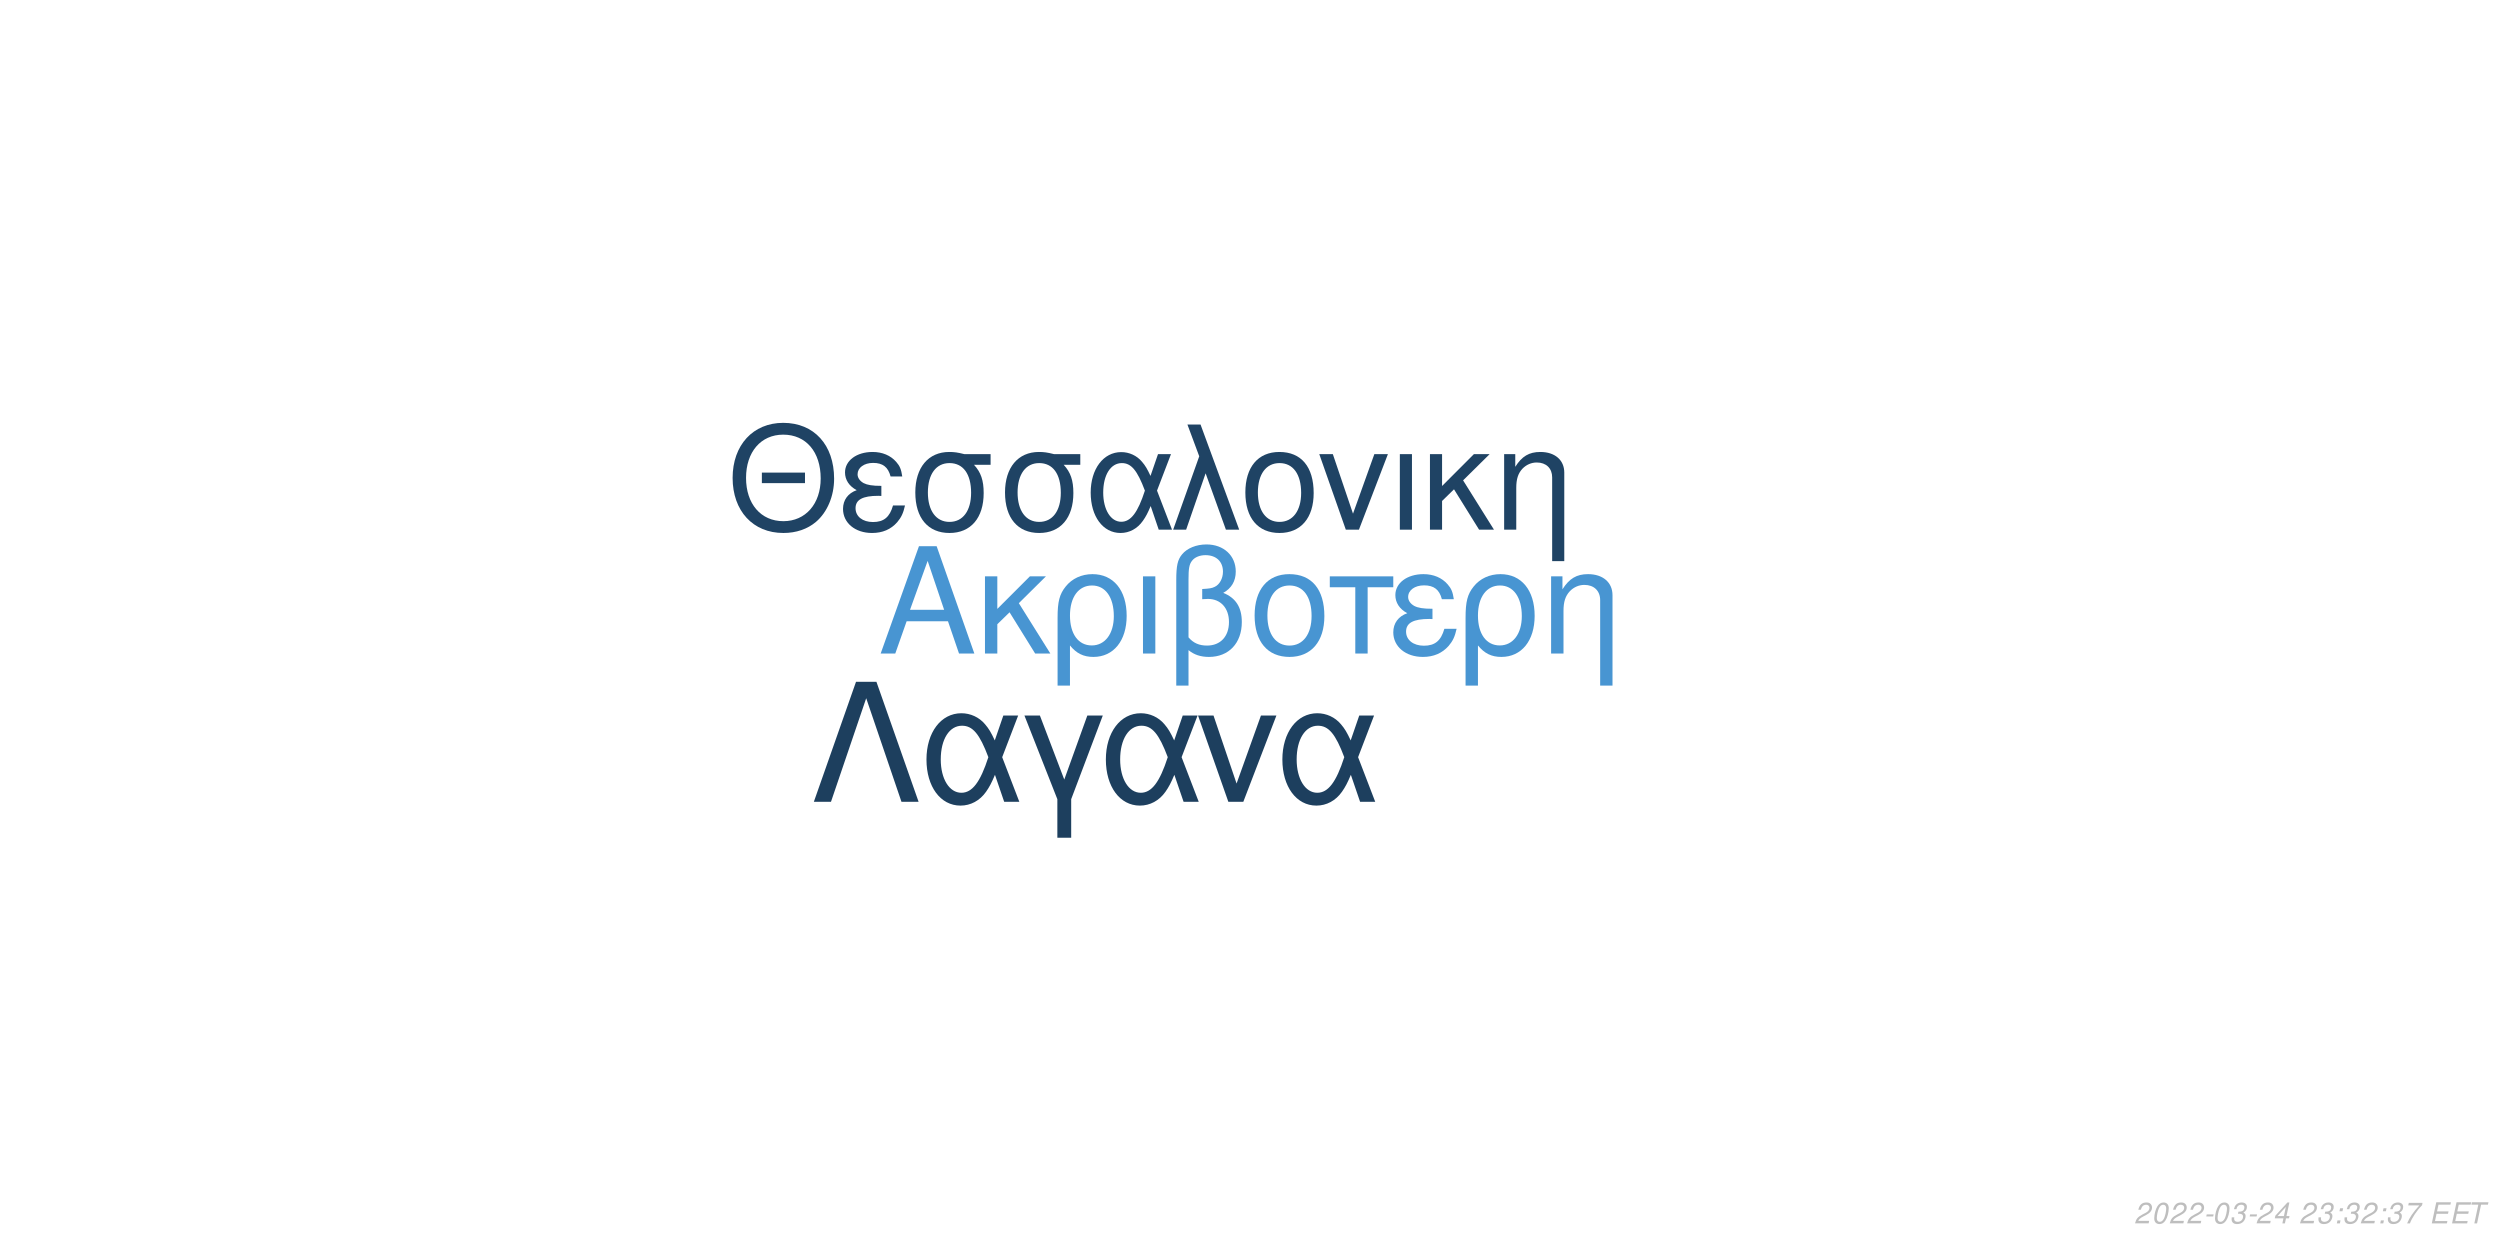
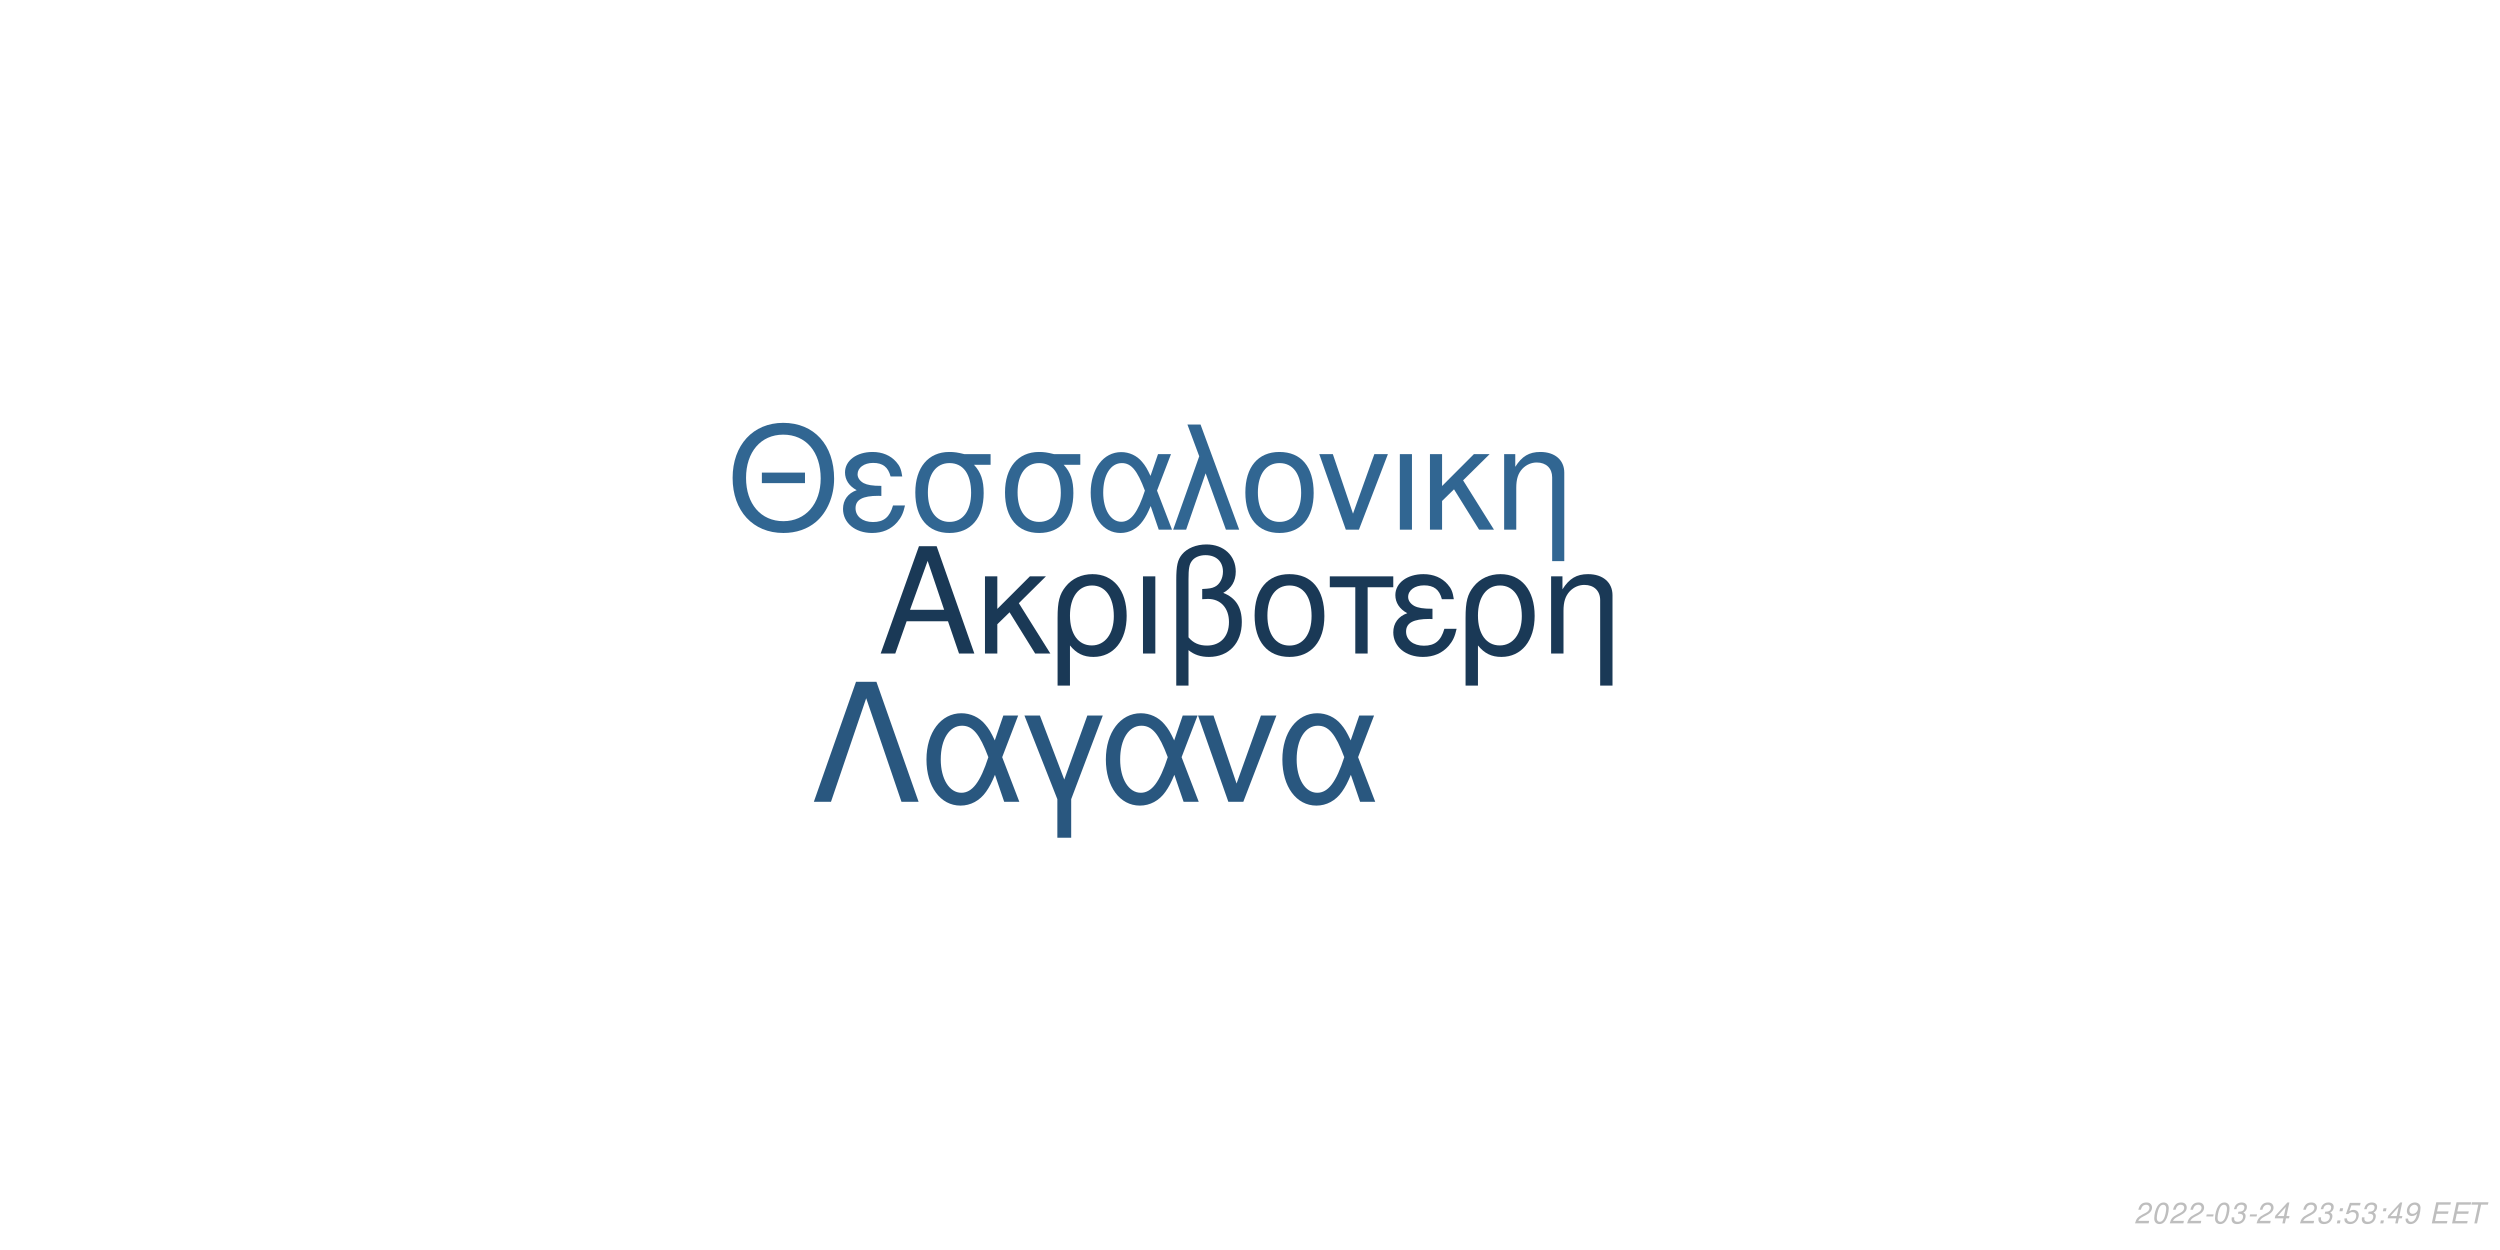
<svg xmlns="http://www.w3.org/2000/svg" xmlns:xlink="http://www.w3.org/1999/xlink" width="864pt" height="432pt" viewBox="0 0 864 432" version="1.1">
  <defs>
    <g>
      <symbol overflow="visible" id="glyph0-0">
        <path style="stroke:none;" d="" />
      </symbol>
      <symbol overflow="visible" id="glyph0-1">
        <path style="stroke:none;" d="M 24.125 -11.141 L 27.938 0 L 33.234 0 L 20.203 -37.094 L 14.094 -37.094 L 0.859 0 L 5.906 0 L 9.828 -11.141 Z M 22.797 -15.109 L 11 -15.109 L 17.094 -32.016 Z M 22.797 -15.109 " />
      </symbol>
      <symbol overflow="visible" id="glyph0-2">
        <path style="stroke:none;" d="M 7.172 -15.422 L 7.172 -26.672 L 2.906 -26.672 L 2.906 0 L 7.172 0 L 7.172 -10.125 L 11.406 -14.25 L 20.25 0 L 25.5 0 L 14.609 -17.406 L 23.969 -26.672 L 18.422 -26.672 Z M 7.172 -15.422 " />
      </symbol>
      <symbol overflow="visible" id="glyph0-3">
        <path style="stroke:none;" d="M 3 11.094 L 7.281 11.094 L 7.281 -2.797 C 9.516 -0.047 11.953 1.172 15.375 1.172 C 22.344 1.172 26.875 -4.422 26.875 -13.031 C 26.875 -21.891 22.297 -27.438 15.062 -27.438 C 11.297 -27.438 7.984 -25.906 5.797 -23.156 C 3.672 -20.516 3 -17.969 3 -12.359 Z M 14.906 -23.516 C 19.547 -23.516 22.438 -19.438 22.438 -12.922 C 22.438 -6.812 19.391 -2.797 14.812 -2.797 C 10.172 -2.797 7.281 -6.766 7.281 -13.125 C 7.281 -19.484 10.234 -23.516 14.906 -23.516 Z M 14.906 -23.516 " />
      </symbol>
      <symbol overflow="visible" id="glyph0-4">
        <path style="stroke:none;" d="M 3.516 0 L 7.781 0 L 7.781 -26.672 L 3.516 -26.672 Z M 3.516 0 " />
      </symbol>
      <symbol overflow="visible" id="glyph0-5">
        <path style="stroke:none;" d="M 4.016 11.094 L 8.25 11.094 L 8.25 -1.172 C 10.172 0.406 12.422 1.172 15.312 1.172 C 22.188 1.172 26.672 -3.609 26.672 -10.891 C 26.672 -15.984 24.578 -19.234 20.25 -20.969 C 23.109 -22.547 24.578 -25.031 24.578 -28.344 C 24.578 -33.844 20.406 -37.703 14.453 -37.703 C 10.938 -37.703 7.734 -36.391 6 -34.25 C 4.484 -32.422 4.016 -30.328 4.016 -25.391 Z M 8.25 -25.656 C 8.25 -29.359 8.5 -30.844 9.469 -32.062 C 10.375 -33.281 12.156 -34 14.094 -34 C 17.812 -34 20.156 -31.812 20.156 -28.297 C 20.156 -25.953 18.984 -23.812 17.297 -23.047 C 16.281 -22.547 15.469 -22.438 12.984 -22.297 L 12.984 -18.781 C 13.734 -18.828 14.344 -18.875 14.969 -18.875 C 19.344 -18.875 22.234 -15.719 22.234 -10.891 C 22.234 -5.906 19.281 -2.75 14.656 -2.75 C 11.953 -2.75 9.922 -3.609 8.25 -5.594 Z M 8.25 -25.656 " />
      </symbol>
      <symbol overflow="visible" id="glyph0-6">
        <path style="stroke:none;" d="M 14.094 -27.438 C 6.562 -27.438 2.094 -22.094 2.094 -13.125 C 2.094 -4.125 6.562 1.172 14.141 1.172 C 21.672 1.172 26.203 -4.172 26.203 -12.922 C 26.203 -22.188 21.828 -27.438 14.094 -27.438 Z M 14.141 -23.516 C 18.938 -23.516 21.781 -19.594 21.781 -12.984 C 21.781 -6.672 18.828 -2.75 14.141 -2.75 C 9.422 -2.75 6.516 -6.672 6.516 -13.125 C 6.516 -19.594 9.422 -23.516 14.141 -23.516 Z M 14.141 -23.516 " />
      </symbol>
      <symbol overflow="visible" id="glyph0-7">
        <path style="stroke:none;" d="M 7.891 0 L 12.156 0 L 12.156 -22.906 L 21.016 -22.906 L 21.016 -26.672 L -0.922 -26.672 L -0.922 -22.906 L 7.891 -22.906 Z M 7.891 0 " />
      </symbol>
      <symbol overflow="visible" id="glyph0-8">
        <path style="stroke:none;" d="M 14.562 -15.469 C 11.344 -15.469 9.562 -15.781 8.297 -16.438 C 6.922 -17.203 6.156 -18.328 6.156 -19.547 C 6.156 -21.891 8.453 -23.562 11.656 -23.562 C 15.062 -23.562 16.953 -22.094 17.812 -18.781 L 21.938 -18.781 C 21.578 -21.266 21.062 -22.5 19.797 -23.922 C 17.812 -26.203 14.906 -27.438 11.453 -27.438 C 5.797 -27.438 1.734 -24.375 1.734 -20.203 C 1.734 -17.609 3.156 -15.375 5.859 -13.938 C 2.797 -12.875 1.016 -10.484 1.016 -7.328 C 1.016 -2.391 5.297 1.172 11.25 1.172 C 14.969 1.172 17.906 -0.109 20.156 -2.641 C 21.578 -4.328 22.297 -5.797 22.906 -8.547 L 18.672 -8.547 C 17.5 -4.422 15.422 -2.703 11.609 -2.703 C 7.938 -2.703 5.438 -4.688 5.438 -7.578 C 5.438 -10.578 7.938 -11.953 13.484 -11.953 C 13.641 -11.953 14.094 -11.953 14.562 -11.906 Z M 14.562 -15.469 " />
      </symbol>
      <symbol overflow="visible" id="glyph0-9">
        <path style="stroke:none;" d="M 3.562 -26.672 L 3.562 0 L 7.844 0 L 7.844 -14.703 C 7.844 -17.906 8.5 -19.891 10.031 -21.531 C 11.406 -22.953 13.188 -23.719 15.062 -23.719 C 18.375 -23.719 20.516 -21.672 20.516 -18.469 L 20.516 11.094 L 24.781 11.094 L 24.781 -20.156 C 24.781 -24.578 21.469 -27.438 16.328 -27.438 C 12.359 -27.438 9.828 -25.906 7.484 -22.188 L 7.484 -26.672 Z M 3.562 -26.672 " />
      </symbol>
      <symbol overflow="visible" id="glyph1-0">
        <path style="stroke:none;" d="" />
      </symbol>
      <symbol overflow="visible" id="glyph1-1">
        <path style="stroke:none;" d="M 26.859 -19.734 L 11.953 -19.734 L 11.953 -16.094 L 26.859 -16.094 Z M 19.328 -36.922 C 8.922 -36.922 1.844 -29.25 1.844 -17.891 C 1.844 -6.484 8.875 1.141 19.391 1.141 C 23.812 1.141 27.703 -0.203 30.641 -2.688 C 34.578 -6.031 36.922 -11.656 36.922 -17.594 C 36.922 -29.297 30 -36.922 19.328 -36.922 Z M 19.328 -32.844 C 27.203 -32.844 32.281 -26.906 32.281 -17.688 C 32.281 -8.922 27.062 -2.938 19.391 -2.938 C 11.609 -2.938 6.484 -8.922 6.484 -17.891 C 6.484 -26.859 11.609 -32.844 19.328 -32.844 Z M 19.328 -32.844 " />
      </symbol>
      <symbol overflow="visible" id="glyph1-2">
        <path style="stroke:none;" d="M 14.25 -15.141 C 11.109 -15.141 9.375 -15.453 8.125 -16.094 C 6.781 -16.844 6.031 -17.938 6.031 -19.141 C 6.031 -21.422 8.266 -23.078 11.406 -23.078 C 14.75 -23.078 16.594 -21.625 17.438 -18.391 L 21.469 -18.391 C 21.125 -20.828 20.625 -22.031 19.391 -23.422 C 17.438 -25.656 14.594 -26.859 11.219 -26.859 C 5.688 -26.859 1.688 -23.875 1.688 -19.781 C 1.688 -17.234 3.094 -15.047 5.734 -13.656 C 2.734 -12.609 1 -10.266 1 -7.172 C 1 -2.344 5.188 1.141 11.016 1.141 C 14.656 1.141 17.547 -0.094 19.734 -2.594 C 21.125 -4.234 21.828 -5.688 22.422 -8.375 L 18.281 -8.375 C 17.141 -4.328 15.094 -2.641 11.359 -2.641 C 7.766 -2.641 5.328 -4.578 5.328 -7.422 C 5.328 -10.359 7.766 -11.703 13.203 -11.703 C 13.359 -11.703 13.797 -11.703 14.25 -11.656 Z M 14.25 -15.141 " />
      </symbol>
      <symbol overflow="visible" id="glyph1-3">
        <path style="stroke:none;" d="M 29 -26.109 L 19.938 -26.109 C 17.594 -26.703 16.438 -26.859 14.703 -26.859 C 7.469 -26.859 2.984 -21.469 2.984 -12.859 C 2.984 -4.031 7.375 1.141 14.797 1.141 C 22.172 1.141 26.609 -4.078 26.609 -12.656 C 26.609 -17.047 25.656 -19.828 23.266 -22.422 L 29 -22.422 Z M 14.797 -23.016 C 19.531 -23.016 22.266 -19.234 22.266 -12.75 C 22.266 -6.531 19.438 -2.688 14.797 -2.688 C 10.172 -2.688 7.328 -6.531 7.328 -12.859 C 7.328 -19.188 10.172 -23.016 14.797 -23.016 Z M 14.797 -23.016 " />
      </symbol>
      <symbol overflow="visible" id="glyph1-4">
        <path style="stroke:none;" d="M 29.344 -26.109 L 24.859 -26.109 L 22.266 -18.578 C 21.125 -21.031 20.484 -22.125 19.328 -23.469 C 17.547 -25.609 14.906 -26.812 12.156 -26.812 C 5.984 -26.812 1.594 -20.984 1.594 -12.812 C 1.594 -4.578 5.828 1.141 11.906 1.141 C 14.953 1.141 17.734 -0.344 19.625 -3.047 C 20.672 -4.531 21.281 -5.688 22.328 -8.172 L 25.109 0 L 29.703 0 L 24.516 -13.5 Z M 20.328 -13.5 C 17.891 -5.922 15.453 -2.734 12.156 -2.734 C 8.516 -2.734 5.922 -6.922 5.922 -12.812 C 5.922 -18.938 8.516 -23.016 12.359 -23.016 C 15.594 -23.016 17.688 -20.531 20.328 -13.5 Z M 20.328 -13.5 " />
      </symbol>
      <symbol overflow="visible" id="glyph1-5">
        <path style="stroke:none;" d="M 1.094 0 L 5.578 0 L 12.312 -19.484 L 19.328 0 L 23.922 0 L 10.562 -36.328 L 6.031 -36.328 L 10.109 -25.359 Z M 1.094 0 " />
      </symbol>
      <symbol overflow="visible" id="glyph1-6">
        <path style="stroke:none;" d="M 13.797 -26.859 C 6.422 -26.859 2.047 -21.625 2.047 -12.859 C 2.047 -4.031 6.422 1.141 13.859 1.141 C 21.234 1.141 25.656 -4.078 25.656 -12.656 C 25.656 -21.719 21.375 -26.859 13.797 -26.859 Z M 13.859 -23.016 C 18.531 -23.016 21.328 -19.188 21.328 -12.703 C 21.328 -6.531 18.438 -2.688 13.859 -2.688 C 9.219 -2.688 6.375 -6.531 6.375 -12.859 C 6.375 -19.188 9.219 -23.016 13.859 -23.016 Z M 13.859 -23.016 " />
      </symbol>
      <symbol overflow="visible" id="glyph1-7">
        <path style="stroke:none;" d="M 14.297 0 L 24.312 -26.109 L 19.625 -26.109 L 12.25 -5.531 L 5.281 -26.109 L 0.594 -26.109 L 9.766 0 Z M 14.297 0 " />
      </symbol>
      <symbol overflow="visible" id="glyph1-8">
        <path style="stroke:none;" d="M 3.438 0 L 7.625 0 L 7.625 -26.109 L 3.438 -26.109 Z M 3.438 0 " />
      </symbol>
      <symbol overflow="visible" id="glyph1-9">
        <path style="stroke:none;" d="M 7.031 -15.094 L 7.031 -26.109 L 2.844 -26.109 L 2.844 0 L 7.031 0 L 7.031 -9.922 L 11.156 -13.953 L 19.828 0 L 24.969 0 L 14.297 -17.047 L 23.469 -26.109 L 18.031 -26.109 Z M 7.031 -15.094 " />
      </symbol>
      <symbol overflow="visible" id="glyph1-10">
        <path style="stroke:none;" d="M 3.484 -26.109 L 3.484 0 L 7.672 0 L 7.672 -14.406 C 7.672 -17.547 8.328 -19.484 9.812 -21.078 C 11.156 -22.469 12.906 -23.219 14.75 -23.219 C 17.984 -23.219 20.078 -21.234 20.078 -18.094 L 20.078 10.859 L 24.266 10.859 L 24.266 -19.734 C 24.266 -24.062 21.031 -26.859 16 -26.859 C 12.109 -26.859 9.609 -25.359 7.328 -21.719 L 7.328 -26.109 Z M 3.484 -26.109 " />
      </symbol>
      <symbol overflow="visible" id="glyph2-0">
        <path style="stroke:none;" d="" />
      </symbol>
      <symbol overflow="visible" id="glyph2-1">
        <path style="stroke:none;" d="M 22.531 -41.484 L 15.484 -41.484 L 0.906 0 L 6.828 0 L 19 -35.797 L 31.188 0 L 37.109 0 Z M 22.531 -41.484 " />
      </symbol>
      <symbol overflow="visible" id="glyph2-2">
        <path style="stroke:none;" d="M 33.516 -29.812 L 28.391 -29.812 L 25.438 -21.219 C 24.125 -24.016 23.391 -25.266 22.078 -26.797 C 20.031 -29.25 17.016 -30.609 13.891 -30.609 C 6.828 -30.609 1.828 -23.953 1.828 -14.625 C 1.828 -5.234 6.656 1.312 13.594 1.312 C 17.078 1.312 20.266 -0.391 22.422 -3.469 C 23.609 -5.172 24.297 -6.484 25.5 -9.328 L 28.688 0 L 33.922 0 L 28 -15.422 Z M 23.219 -15.422 C 20.422 -6.766 17.641 -3.125 13.891 -3.125 C 9.734 -3.125 6.766 -7.906 6.766 -14.625 C 6.766 -21.625 9.734 -26.297 14.109 -26.297 C 17.812 -26.297 20.203 -23.453 23.219 -15.422 Z M 23.219 -15.422 " />
      </symbol>
      <symbol overflow="visible" id="glyph2-3">
        <path style="stroke:none;" d="M 12.062 12.406 L 16.844 12.406 L 16.844 -0.906 L 27.766 -29.812 L 22.422 -29.812 L 14.453 -7.688 L 6.031 -29.812 L 0.688 -29.812 L 12.062 -0.906 Z M 12.062 12.406 " />
      </symbol>
      <symbol overflow="visible" id="glyph2-4">
        <path style="stroke:none;" d="M 16.328 0 L 27.766 -29.812 L 22.422 -29.812 L 14 -6.312 L 6.031 -29.812 L 0.688 -29.812 L 11.156 0 Z M 16.328 0 " />
      </symbol>
      <symbol overflow="visible" id="glyph3-0">
        <path style="stroke:none;" d="" />
      </symbol>
      <symbol overflow="visible" id="glyph3-1">
        <path style="stroke:none;" d="M 5.234 -0.875 L 1.469 -0.875 C 1.641 -1.375 2.203 -1.891 3.109 -2.344 L 4.234 -2.938 C 5.562 -3.625 6.219 -4.469 6.219 -5.484 C 6.219 -5.938 6.062 -6.359 5.797 -6.656 C 5.469 -7.047 4.984 -7.234 4.312 -7.234 C 2.766 -7.234 1.891 -6.453 1.484 -4.734 L 2.375 -4.734 C 2.484 -5.188 2.609 -5.484 2.797 -5.75 C 3.094 -6.203 3.609 -6.453 4.188 -6.453 C 4.891 -6.453 5.344 -6.031 5.344 -5.375 C 5.344 -4.703 4.859 -4.094 4.016 -3.656 L 2.984 -3.125 C 1.234 -2.188 0.797 -1.656 0.344 -0.016 L 5.047 -0.016 Z M 5.234 -0.875 " />
      </symbol>
      <symbol overflow="visible" id="glyph3-2">
        <path style="stroke:none;" d="M 4.203 -7.234 C 3.375 -7.234 2.688 -6.812 2.125 -5.984 C 1.484 -5.047 0.984 -3.188 0.984 -1.734 C 0.984 -1.109 1.172 -0.562 1.484 -0.266 C 1.797 0.047 2.281 0.234 2.766 0.234 C 3.625 0.234 4.281 -0.156 4.859 -1.016 C 5.516 -1.953 6 -3.797 6 -5.266 C 6 -6.5 5.328 -7.234 4.203 -7.234 Z M 4.094 -6.453 C 4.734 -6.453 5.125 -5.984 5.125 -5.156 C 5.125 -4.203 4.781 -2.625 4.406 -1.812 C 3.984 -0.938 3.516 -0.547 2.875 -0.547 C 2.25 -0.547 1.875 -1.031 1.875 -1.828 C 1.875 -2.797 2.203 -4.344 2.594 -5.203 C 2.984 -6.047 3.453 -6.453 4.094 -6.453 Z M 4.094 -6.453 " />
      </symbol>
      <symbol overflow="visible" id="glyph3-3">
        <path style="stroke:none;" d="M 3.516 -3.125 L 1.125 -3.125 L 0.969 -2.406 L 3.359 -2.406 Z M 3.516 -3.125 " />
      </symbol>
      <symbol overflow="visible" id="glyph3-4">
        <path style="stroke:none;" d="M 2.922 -3.312 C 3.125 -3.344 3.234 -3.344 3.375 -3.344 C 4.203 -3.344 4.688 -3 4.688 -2.406 C 4.688 -1.312 3.906 -0.547 2.781 -0.547 C 2.047 -0.547 1.594 -0.938 1.594 -1.562 C 1.594 -1.719 1.609 -1.844 1.656 -2.094 L 0.766 -2.094 C 0.734 -1.797 0.719 -1.641 0.719 -1.469 C 0.719 -0.375 1.406 0.234 2.641 0.234 C 3.547 0.234 4.297 -0.078 4.812 -0.656 C 5.266 -1.156 5.562 -1.875 5.562 -2.547 C 5.562 -3.125 5.344 -3.453 4.797 -3.734 C 5.641 -4.234 6.016 -4.844 6.016 -5.734 C 6.016 -6.656 5.312 -7.234 4.203 -7.234 C 3.375 -7.234 2.672 -6.938 2.188 -6.375 C 1.891 -6.031 1.703 -5.641 1.516 -4.906 L 2.391 -4.906 C 2.5 -5.359 2.594 -5.594 2.734 -5.812 C 3.047 -6.234 3.516 -6.453 4.078 -6.453 C 4.734 -6.453 5.141 -6.125 5.141 -5.578 C 5.141 -5.188 5.016 -4.797 4.797 -4.547 C 4.516 -4.234 4 -4.062 3.266 -4.062 L 3.078 -4.062 Z M 2.922 -3.312 " />
      </symbol>
      <symbol overflow="visible" id="glyph3-5">
        <path style="stroke:none;" d="M 3.625 -1.75 L 3.266 0 L 4.141 0 L 4.516 -1.75 L 5.562 -1.75 L 5.734 -2.531 L 4.688 -2.531 L 5.688 -7.234 L 5.016 -7.234 L 0.844 -2.672 L 0.641 -1.75 Z M 3.797 -2.531 L 1.594 -2.531 L 4.469 -5.703 Z M 3.797 -2.531 " />
      </symbol>
      <symbol overflow="visible" id="glyph3-6">
        <path style="stroke:none;" d="" />
      </symbol>
      <symbol overflow="visible" id="glyph3-7">
        <path style="stroke:none;" d="M 2.359 -1.031 L 1.312 -1.031 L 1.094 0 L 2.141 0 Z M 3.266 -5.234 L 2.219 -5.234 L 2 -4.203 L 3.047 -4.203 Z M 3.266 -5.234 " />
      </symbol>
      <symbol overflow="visible" id="glyph3-8">
-         <path style="stroke:none;" d="M 6.703 -7.094 L 1.953 -7.094 L 1.766 -6.219 L 5.594 -6.219 C 3.344 -3.688 2.266 -2.109 1.375 0 L 2.344 0 C 3.031 -1.906 4.828 -4.594 6.547 -6.281 Z M 6.703 -7.094 " />
+         <path style="stroke:none;" d="M 6.297 -7.094 L 2.594 -7.094 L 1.234 -3.234 L 2.047 -3.234 C 2.656 -3.766 2.938 -3.906 3.531 -3.906 C 4.328 -3.906 4.797 -3.453 4.797 -2.688 C 4.797 -1.438 3.969 -0.547 2.828 -0.547 C 2.031 -0.547 1.609 -0.938 1.578 -1.734 L 0.703 -1.734 L 0.703 -1.516 C 0.703 -0.938 0.844 -0.547 1.188 -0.266 C 1.562 0.062 2.078 0.234 2.703 0.234 C 3.656 0.234 4.391 -0.156 4.984 -0.922 C 5.422 -1.5 5.672 -2.234 5.672 -2.953 C 5.672 -4 4.938 -4.672 3.812 -4.672 C 3.328 -4.672 2.906 -4.547 2.406 -4.234 L 3.109 -6.219 L 6.109 -6.219 Z M 6.297 -7.094 " />
      </symbol>
      <symbol overflow="visible" id="glyph3-9">
+         <path style="stroke:none;" d="M 0.844 -1.656 C 0.844 -1.547 0.844 -1.438 0.844 -1.375 C 0.844 -0.406 1.531 0.234 2.578 0.234 C 3.203 0.234 3.766 0.016 4.297 -0.438 C 4.938 -1 5.312 -1.656 5.594 -2.719 C 5.844 -3.672 6.016 -4.766 6.016 -5.375 C 6.016 -5.844 5.844 -6.328 5.547 -6.656 C 5.203 -7.031 4.703 -7.234 4.062 -7.234 C 2.516 -7.234 1.297 -5.938 1.297 -4.266 C 1.297 -3.203 1.984 -2.547 3.047 -2.547 C 3.484 -2.547 3.953 -2.672 4.281 -2.891 C 4.406 -2.984 4.547 -3.078 4.828 -3.344 C 4.438 -1.484 3.703 -0.547 2.703 -0.547 C 2.109 -0.547 1.719 -0.938 1.719 -1.547 L 1.719 -1.656 Z M 3.953 -6.453 C 4.625 -6.453 5.141 -5.953 5.141 -5.281 C 5.141 -4.188 4.312 -3.312 3.297 -3.312 C 2.594 -3.312 2.172 -3.734 2.172 -4.453 C 2.172 -5.562 2.984 -6.453 3.953 -6.453 Z M 3.953 -6.453 " />
+       </symbol>
+       <symbol overflow="visible" id="glyph3-10">
        <path style="stroke:none;" d="M 2.547 -3.312 L 6.5 -3.312 L 6.688 -4.141 L 2.719 -4.141 L 3.219 -6.469 L 7.344 -6.469 L 7.516 -7.297 L 2.453 -7.297 L 0.906 0 L 6.125 0 L 6.297 -0.812 L 2.016 -0.812 Z M 2.547 -3.312 " />
      </symbol>
-       <symbol overflow="visible" id="glyph3-10">
+       <symbol overflow="visible" id="glyph3-11">
        <path style="stroke:none;" d="M 4.938 -6.469 L 7.312 -6.469 L 7.484 -7.297 L 1.75 -7.297 L 1.578 -6.469 L 3.984 -6.469 L 2.609 0 L 3.547 0 Z M 4.938 -6.469 " />
      </symbol>
    </g>
  </defs>
  <g id="surface1">
    <rect x="0" y="0" width="864" height="432" style="fill:rgb(100%,100%,100%);fill-opacity:1;stroke:none;" />
-     <g style="fill:rgb(28.235%,58.431%,82.353%);fill-opacity:1;">
+     <g style="fill:rgb(10.196%,22.353%,33.725%);fill-opacity:1;">
      <use xlink:href="#glyph0-1" x="303.5" y="225.861" />
      <use xlink:href="#glyph0-2" x="337.5" y="225.861" />
      <use xlink:href="#glyph0-3" x="362.5" y="225.861" />
      <use xlink:href="#glyph0-4" x="391.5" y="225.861" />
      <use xlink:href="#glyph0-5" x="402.5" y="225.861" />
      <use xlink:href="#glyph0-6" x="431.5" y="225.861" />
      <use xlink:href="#glyph0-7" x="460.5" y="225.861" />
      <use xlink:href="#glyph0-8" x="480.5" y="225.861" />
      <use xlink:href="#glyph0-3" x="503.5" y="225.861" />
      <use xlink:href="#glyph0-9" x="532.5" y="225.861" />
    </g>
-     <g style="fill:rgb(12.157%,26.275%,39.216%);fill-opacity:1;">
+     <g style="fill:rgb(19.216%,40%,57.255%);fill-opacity:1;">
      <use xlink:href="#glyph1-1" x="251.348" y="183.058" />
      <use xlink:href="#glyph1-2" x="290.348" y="183.058" />
      <use xlink:href="#glyph1-3" x="313.348" y="183.058" />
      <use xlink:href="#glyph1-3" x="344.348" y="183.058" />
      <use xlink:href="#glyph1-4" x="375.348" y="183.058" />
      <use xlink:href="#glyph1-5" x="404.348" y="183.058" />
      <use xlink:href="#glyph1-6" x="428.348" y="183.058" />
      <use xlink:href="#glyph1-7" x="455.348" y="183.058" />
      <use xlink:href="#glyph1-8" x="480.348" y="183.058" />
      <use xlink:href="#glyph1-9" x="491.348" y="183.058" />
      <use xlink:href="#glyph1-10" x="516.348" y="183.058" />
    </g>
-     <g style="fill:rgb(11.373%,24.706%,36.863%);fill-opacity:1;">
+     <g style="fill:rgb(16.078%,34.118%,49.804%);fill-opacity:1;">
      <use xlink:href="#glyph2-1" x="280.359" y="277.105" />
      <use xlink:href="#glyph2-2" x="318.359" y="277.105" />
      <use xlink:href="#glyph2-3" x="353.359" y="277.105" />
      <use xlink:href="#glyph2-2" x="380.359" y="277.105" />
      <use xlink:href="#glyph2-4" x="413.359" y="277.105" />
      <use xlink:href="#glyph2-2" x="441.359" y="277.105" />
    </g>
    <g style="fill:rgb(74.51%,74.51%,74.51%);fill-opacity:1;">
      <use xlink:href="#glyph3-1" x="737.52" y="422.81" />
      <use xlink:href="#glyph3-2" x="743.52" y="422.81" />
      <use xlink:href="#glyph3-1" x="749.52" y="422.81" />
      <use xlink:href="#glyph3-1" x="755.52" y="422.81" />
      <use xlink:href="#glyph3-3" x="761.52" y="422.81" />
      <use xlink:href="#glyph3-2" x="764.52" y="422.81" />
      <use xlink:href="#glyph3-4" x="770.52" y="422.81" />
      <use xlink:href="#glyph3-3" x="776.52" y="422.81" />
      <use xlink:href="#glyph3-1" x="779.52" y="422.81" />
      <use xlink:href="#glyph3-5" x="785.52" y="422.81" />
      <use xlink:href="#glyph3-6" x="791.52" y="422.81" />
      <use xlink:href="#glyph3-1" x="794.52" y="422.81" />
      <use xlink:href="#glyph3-4" x="800.52" y="422.81" />
      <use xlink:href="#glyph3-7" x="806.52" y="422.81" />
-       <use xlink:href="#glyph3-4" x="809.52" y="422.81" />
-       <use xlink:href="#glyph3-1" x="815.52" y="422.81" />
+       <use xlink:href="#glyph3-8" x="809.52" y="422.81" />
+       <use xlink:href="#glyph3-4" x="815.52" y="422.81" />
      <use xlink:href="#glyph3-7" x="821.52" y="422.81" />
-       <use xlink:href="#glyph3-4" x="824.52" y="422.81" />
-       <use xlink:href="#glyph3-8" x="830.52" y="422.81" />
+       <use xlink:href="#glyph3-5" x="824.52" y="422.81" />
+       <use xlink:href="#glyph3-9" x="830.52" y="422.81" />
      <use xlink:href="#glyph3-6" x="836.52" y="422.81" />
-       <use xlink:href="#glyph3-9" x="839.52" y="422.81" />
-       <use xlink:href="#glyph3-9" x="846.52" y="422.81" />
-       <use xlink:href="#glyph3-10" x="852.52" y="422.81" />
+       <use xlink:href="#glyph3-10" x="839.52" y="422.81" />
+       <use xlink:href="#glyph3-10" x="846.52" y="422.81" />
+       <use xlink:href="#glyph3-11" x="852.52" y="422.81" />
    </g>
  </g>
</svg>
